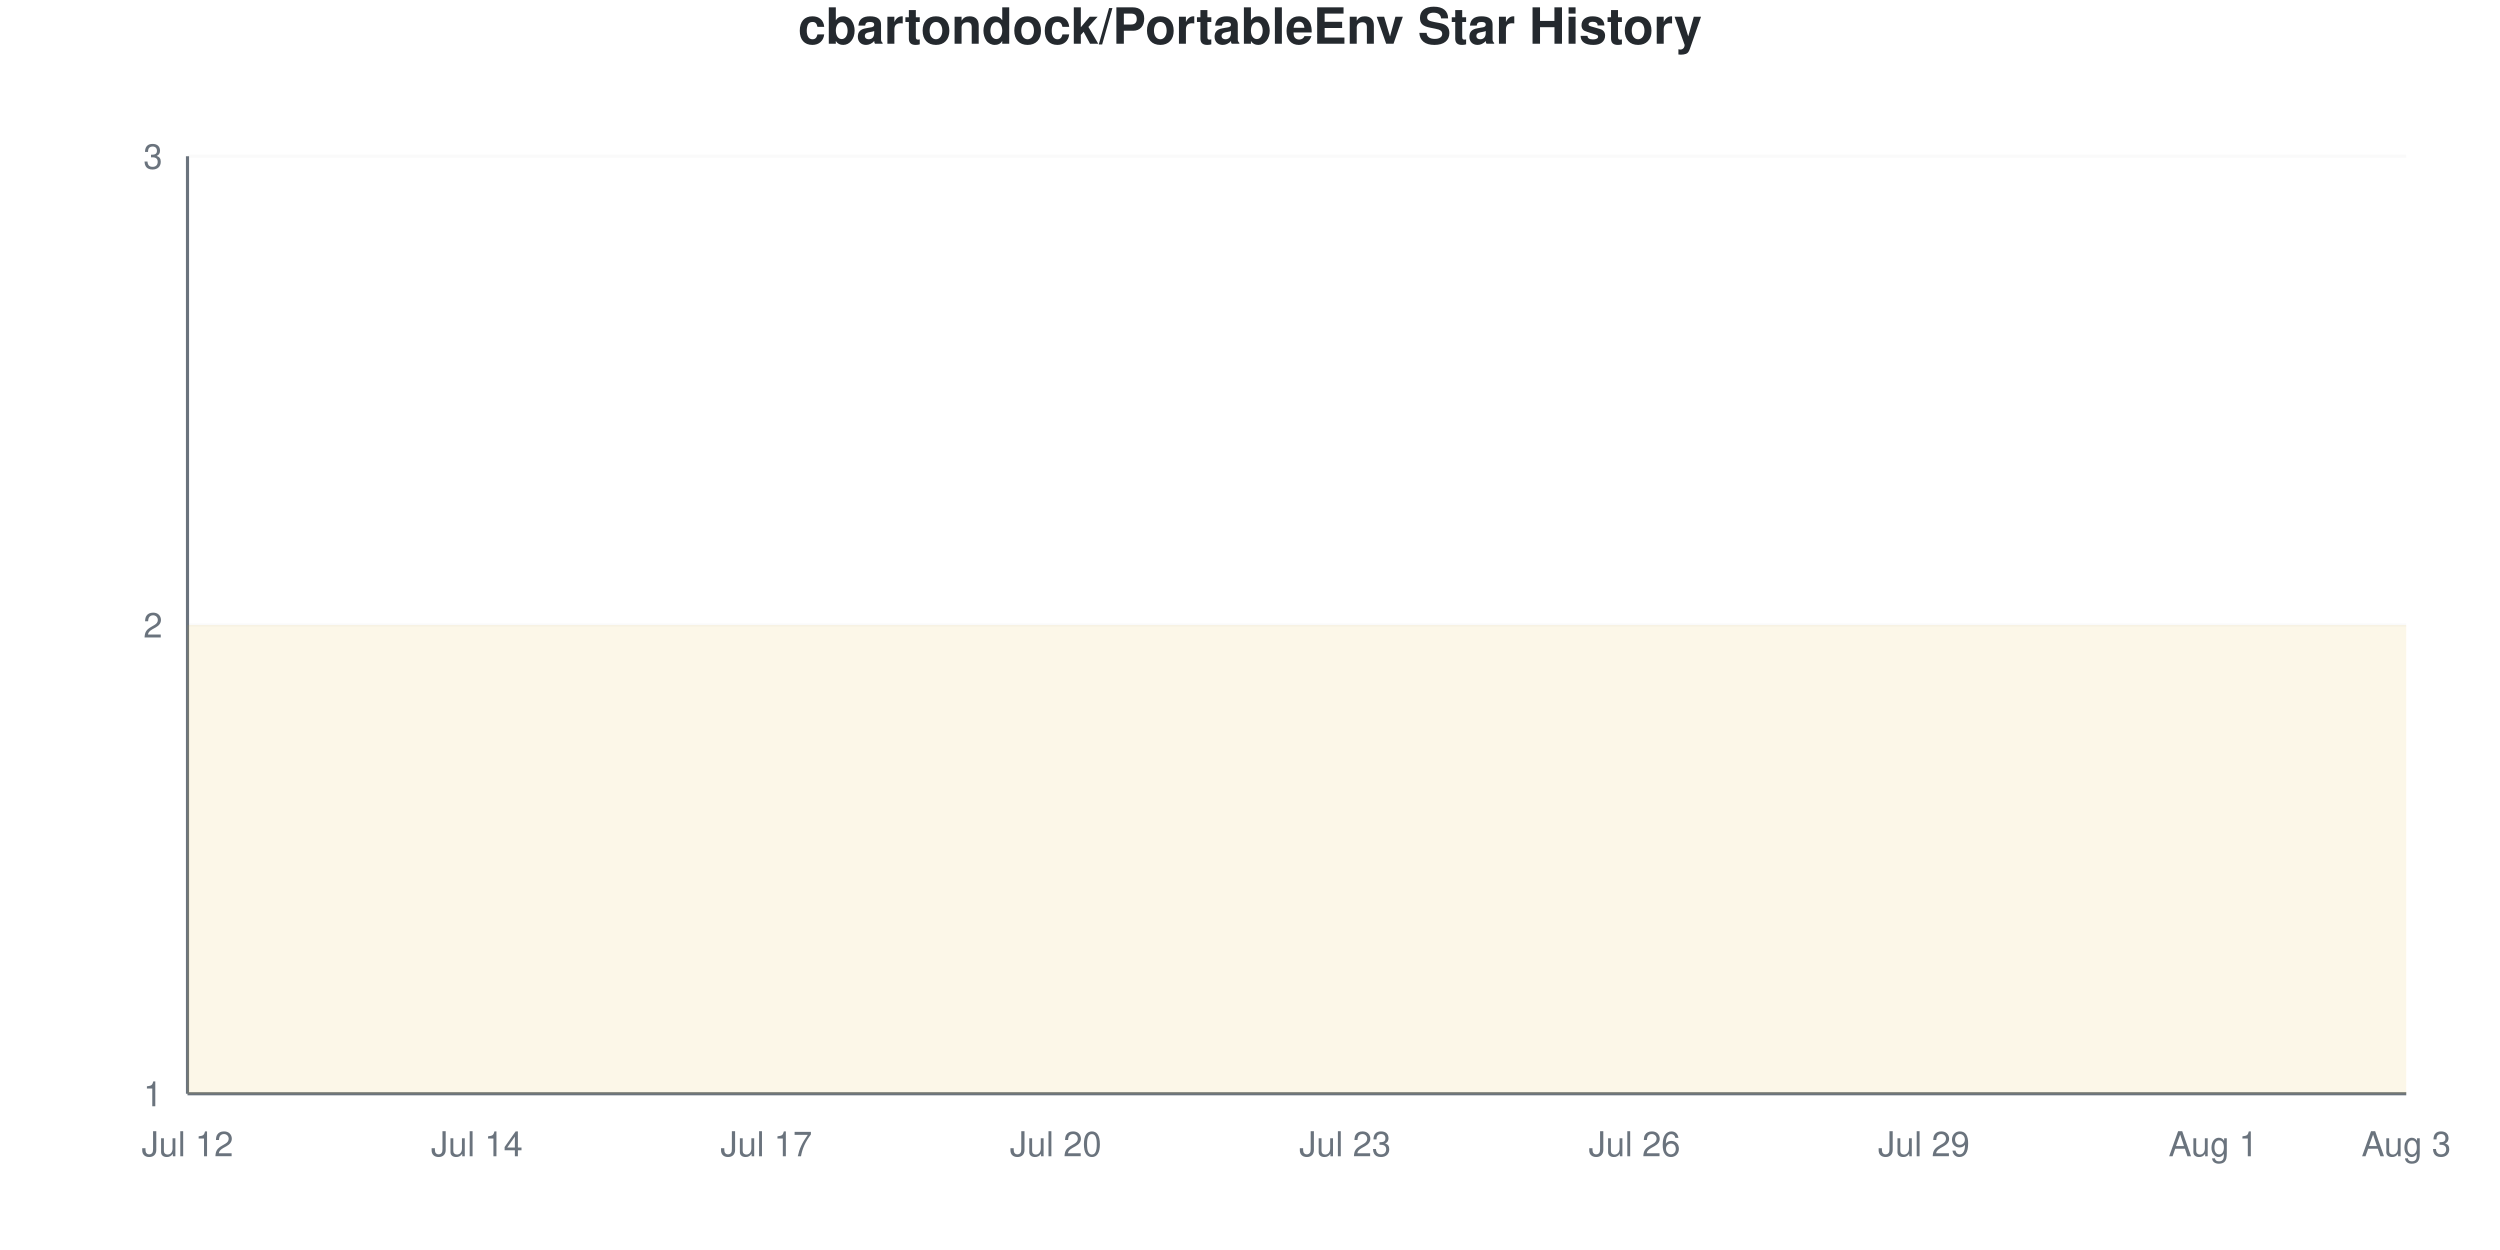
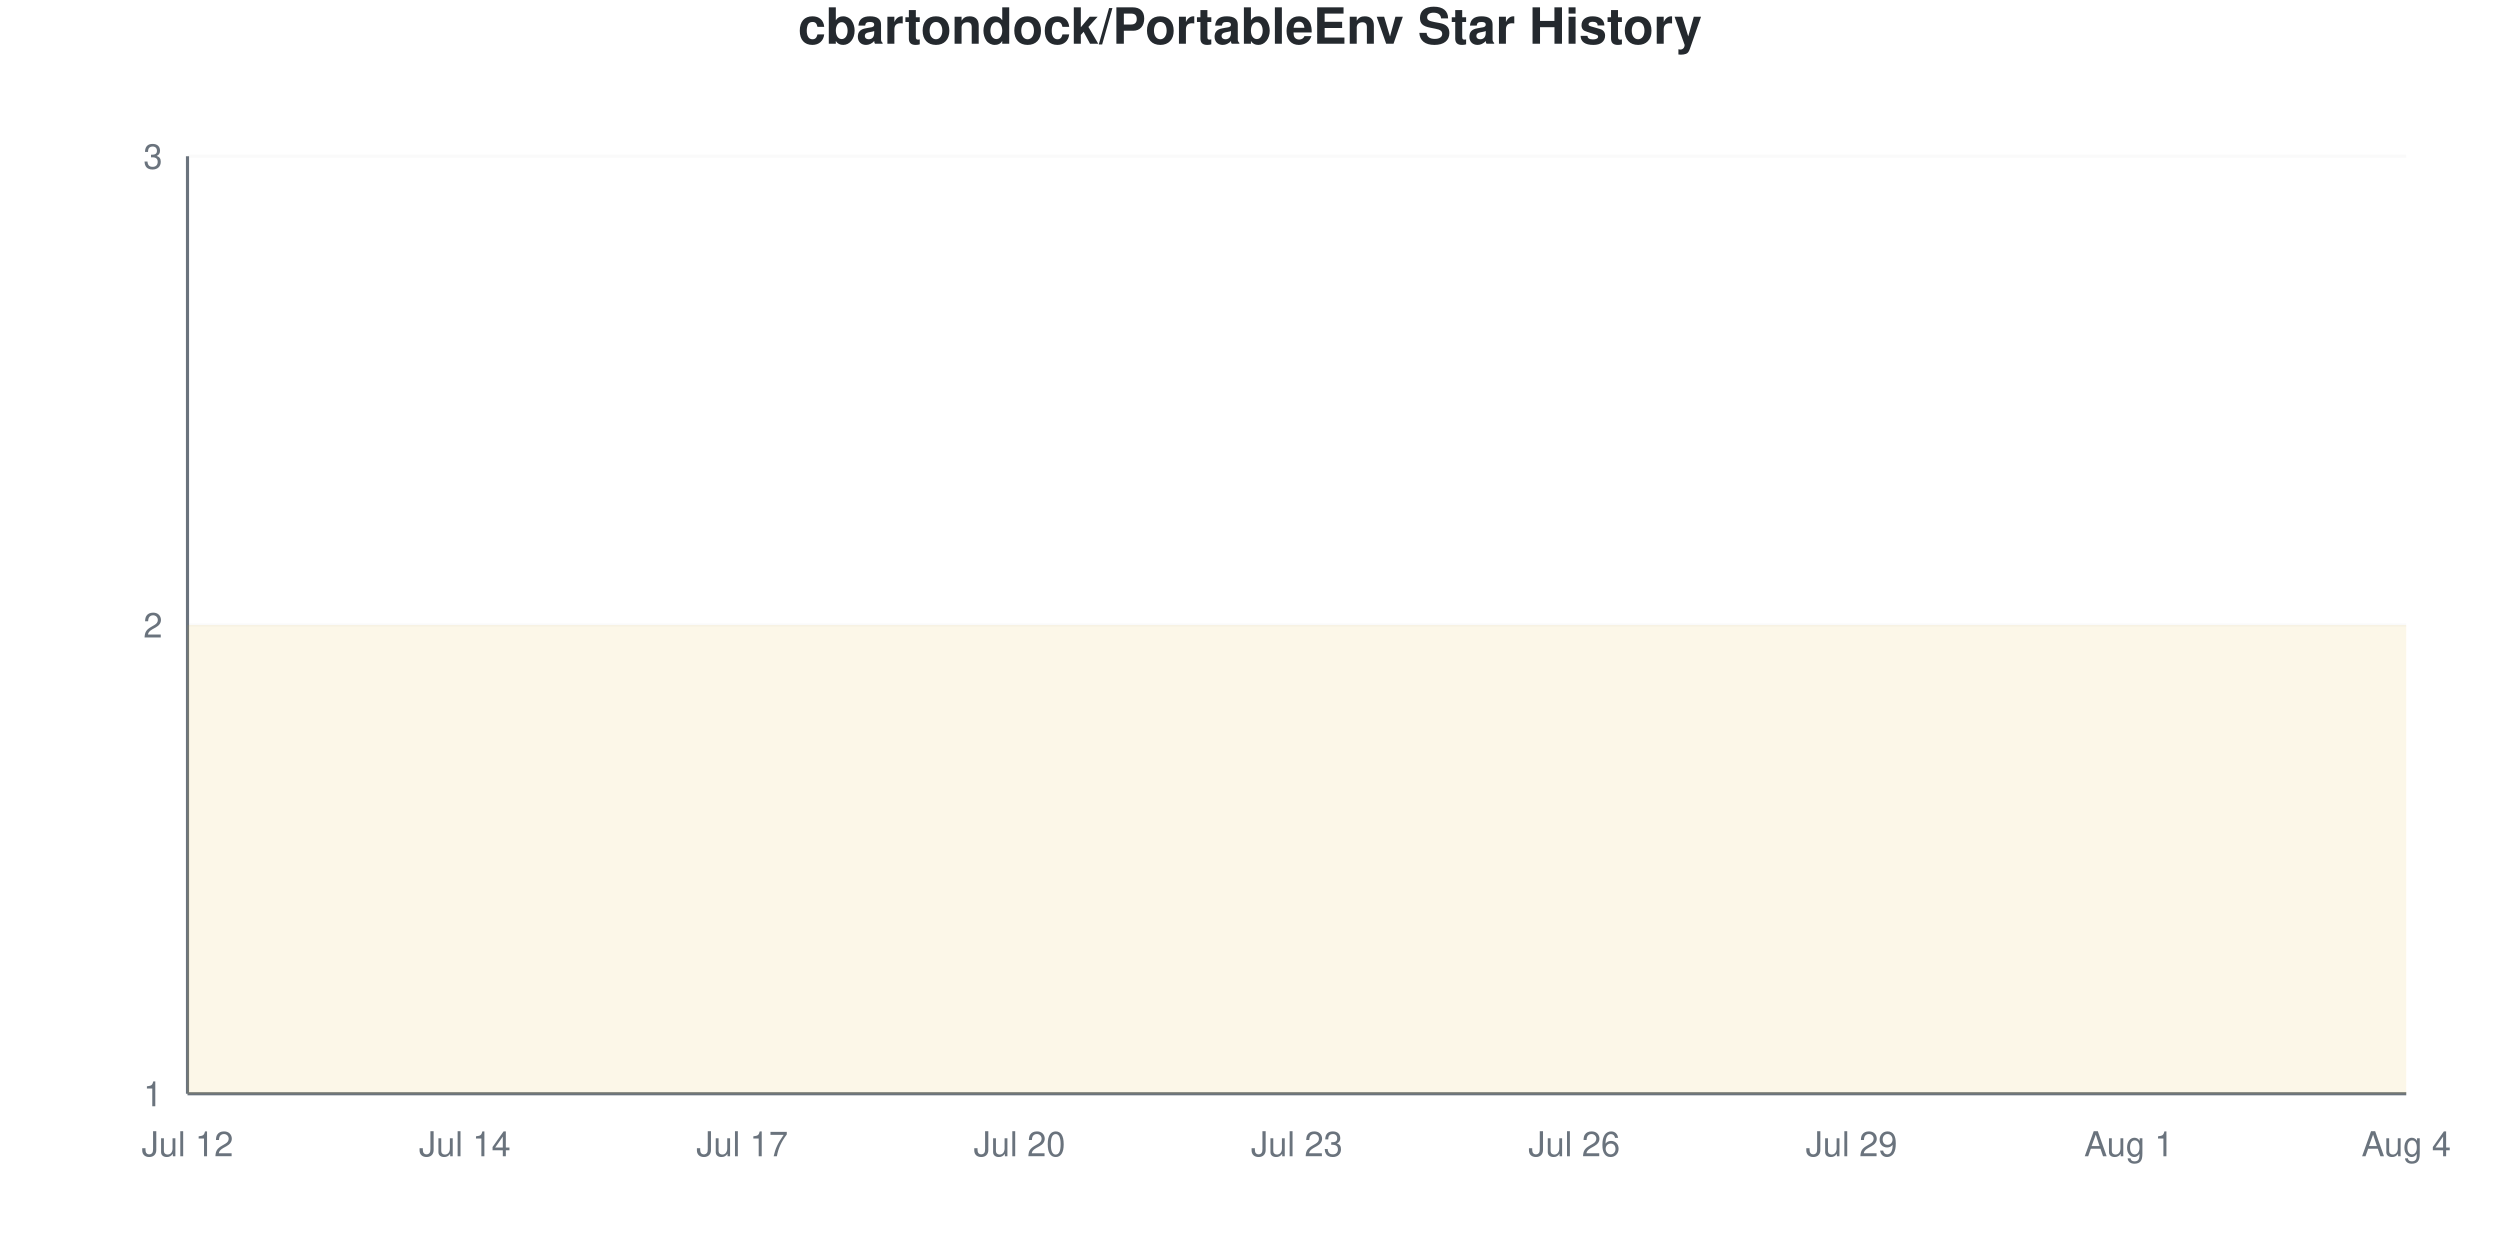
<svg xmlns="http://www.w3.org/2000/svg" viewBox="0 0 800 400" width="800" height="400">
  <style>
    @keyframes drawLine {
      to { stroke-dashoffset: 0; }
    }
    @keyframes fadeInPoint {
      from { opacity: 0; }
      to { opacity: 1; }
    }
    .data-line-0 {
      stroke-dasharray: 1290;
      stroke-dashoffset: 1290;
      animation: drawLine 2s ease-out forwards;
    }
    .data-point {
      opacity: 0;
      animation: fadeInPoint 0.5s ease-out forwards;
    }
    .chart-bg { fill: #fff; }
    .chart-text { fill: #24292e; }
    .chart-muted { fill: #6a737d; }
    .chart-grid { stroke: #eee; }
    .chart-axis { stroke: #6a737d; }
    @media (prefers-color-scheme: dark) {
      .chart-bg { fill: #0d1117; }
      .chart-text { fill: #e6edf3; }
      .chart-muted { fill: #8b949e; }
      .chart-grid { stroke: #21262d; }
      .chart-axis { stroke: #8b949e; }
    }
  </style>
  <rect width="800" height="400" class="chart-bg" />
  <text x="400" y="14" text-anchor="middle" class="chart-text" font-size="16" font-weight="bold" font-family="-apple-system, BlinkMacSystemFont, 'Segoe UI', Helvetica, Arial, sans-serif">cbartondock/PortableEnv Star History</text>
  <g class="grid">
    <line x1="60" y1="350" x2="770" y2="350" class="chart-grid" stroke-opacity="0.3" />
    <text x="52" y="354" text-anchor="end" class="chart-muted" font-size="11" font-family="-apple-system, BlinkMacSystemFont, 'Segoe UI', Helvetica, Arial, sans-serif">1</text>
    <line x1="60" y1="200" x2="770" y2="200" class="chart-grid" stroke-opacity="0.3" />
    <text x="52" y="204" text-anchor="end" class="chart-muted" font-size="11" font-family="-apple-system, BlinkMacSystemFont, 'Segoe UI', Helvetica, Arial, sans-serif">2</text>
    <line x1="60" y1="50" x2="770" y2="50" class="chart-grid" stroke-opacity="0.3" />
    <text x="52" y="54" text-anchor="end" class="chart-muted" font-size="11" font-family="-apple-system, BlinkMacSystemFont, 'Segoe UI', Helvetica, Arial, sans-serif">3</text>
  </g>
  <g class="milestones">
    
  </g>
  <g class="x-axis">
    <text x="60" y="370" text-anchor="middle" class="chart-muted" font-size="11" font-family="-apple-system, BlinkMacSystemFont, 'Segoe UI', Helvetica, Arial, sans-serif">Jul 12</text>
-     <text x="152.609" y="370" text-anchor="middle" class="chart-muted" font-size="11" font-family="-apple-system, BlinkMacSystemFont, 'Segoe UI', Helvetica, Arial, sans-serif">Jul 14</text>
-     <text x="245.217" y="370" text-anchor="middle" class="chart-muted" font-size="11" font-family="-apple-system, BlinkMacSystemFont, 'Segoe UI', Helvetica, Arial, sans-serif">Jul 17</text>
-     <text x="337.826" y="370" text-anchor="middle" class="chart-muted" font-size="11" font-family="-apple-system, BlinkMacSystemFont, 'Segoe UI', Helvetica, Arial, sans-serif">Jul 20</text>
-     <text x="430.435" y="370" text-anchor="middle" class="chart-muted" font-size="11" font-family="-apple-system, BlinkMacSystemFont, 'Segoe UI', Helvetica, Arial, sans-serif">Jul 23</text>
-     <text x="523.043" y="370" text-anchor="middle" class="chart-muted" font-size="11" font-family="-apple-system, BlinkMacSystemFont, 'Segoe UI', Helvetica, Arial, sans-serif">Jul 26</text>
-     <text x="615.652" y="370" text-anchor="middle" class="chart-muted" font-size="11" font-family="-apple-system, BlinkMacSystemFont, 'Segoe UI', Helvetica, Arial, sans-serif">Jul 29</text>
-     <text x="708.261" y="370" text-anchor="middle" class="chart-muted" font-size="11" font-family="-apple-system, BlinkMacSystemFont, 'Segoe UI', Helvetica, Arial, sans-serif">Aug 1</text>
-     <text x="770" y="370" text-anchor="middle" class="chart-muted" font-size="11" font-family="-apple-system, BlinkMacSystemFont, 'Segoe UI', Helvetica, Arial, sans-serif">Aug 3</text>
+     <text x="148.75" y="370" text-anchor="middle" class="chart-muted" font-size="11" font-family="-apple-system, BlinkMacSystemFont, 'Segoe UI', Helvetica, Arial, sans-serif">Jul 14</text>
+     <text x="237.5" y="370" text-anchor="middle" class="chart-muted" font-size="11" font-family="-apple-system, BlinkMacSystemFont, 'Segoe UI', Helvetica, Arial, sans-serif">Jul 17</text>
+     <text x="326.25" y="370" text-anchor="middle" class="chart-muted" font-size="11" font-family="-apple-system, BlinkMacSystemFont, 'Segoe UI', Helvetica, Arial, sans-serif">Jul 20</text>
+     <text x="415" y="370" text-anchor="middle" class="chart-muted" font-size="11" font-family="-apple-system, BlinkMacSystemFont, 'Segoe UI', Helvetica, Arial, sans-serif">Jul 23</text>
+     <text x="503.75" y="370" text-anchor="middle" class="chart-muted" font-size="11" font-family="-apple-system, BlinkMacSystemFont, 'Segoe UI', Helvetica, Arial, sans-serif">Jul 26</text>
+     <text x="592.5" y="370" text-anchor="middle" class="chart-muted" font-size="11" font-family="-apple-system, BlinkMacSystemFont, 'Segoe UI', Helvetica, Arial, sans-serif">Jul 29</text>
+     <text x="681.25" y="370" text-anchor="middle" class="chart-muted" font-size="11" font-family="-apple-system, BlinkMacSystemFont, 'Segoe UI', Helvetica, Arial, sans-serif">Aug 1</text>
+     <text x="770" y="370" text-anchor="middle" class="chart-muted" font-size="11" font-family="-apple-system, BlinkMacSystemFont, 'Segoe UI', Helvetica, Arial, sans-serif">Aug 4</text>
  </g>
  <line x1="60" y1="50" x2="60" y2="350" class="chart-axis" stroke-width="1" />
  <line x1="60" y1="350" x2="770" y2="350" class="chart-axis" stroke-width="1" />
-   <path d="M60,350 L60,200 C70.29,200 80.58,200 90.87,200 C101.159,200 111.449,200 121.739,200 C132.029,200 142.319,200 152.609,200 C162.899,200 173.188,200 183.478,200 C193.768,200 204.058,200 214.348,200 C224.638,200 234.928,200 245.217,200 C255.507,200 265.797,200 276.087,200 C286.377,200 296.667,200 306.957,200 C317.246,200 327.536,200 337.826,200 C348.116,200 358.406,200 368.696,200 C378.986,200 389.275,200 399.565,200 C409.855,200 420.145,200 430.435,200 C440.725,200 451.014,200 461.304,200 C471.594,200 481.884,200 492.174,200 C502.464,200 512.754,200 523.043,200 C533.333,200 543.623,200 553.913,200 C564.203,200 574.493,200 584.783,200 C595.072,200 605.362,200 615.652,200 C625.942,200 636.232,200 646.522,200 C656.812,200 667.101,200 677.391,200 C687.681,200 697.971,200 708.261,200 C718.551,200 728.841,200 739.13,200 C749.42,200 759.71,200 770,200 L770,350 L60,350 Z" fill="#dfb317" fill-opacity="0.1" />
-   <path d="M60,350 L60,200 C70.29,200 80.58,200 90.87,200 C101.159,200 111.449,200 121.739,200 C132.029,200 142.319,200 152.609,200 C162.899,200 173.188,200 183.478,200 C193.768,200 204.058,200 214.348,200 C224.638,200 234.928,200 245.217,200 C255.507,200 265.797,200 276.087,200 C286.377,200 296.667,200 306.957,200 C317.246,200 327.536,200 337.826,200 C348.116,200 358.406,200 368.696,200 C378.986,200 389.275,200 399.565,200 C409.855,200 420.145,200 430.435,200 C440.725,200 451.014,200 461.304,200 C471.594,200 481.884,200 492.174,200 C502.464,200 512.754,200 523.043,200 C533.333,200 543.623,200 553.913,200 C564.203,200 574.493,200 584.783,200 C595.072,200 605.362,200 615.652,200 C625.942,200 636.232,200 646.522,200 C656.812,200 667.101,200 677.391,200 C687.681,200 697.971,200 708.261,200 C718.551,200 728.841,200 739.13,200 C749.42,200 759.71,200 770,200" fill="none" stroke="#dfb317" stroke-width="2.5" class="data-line-0" />
+   <path d="M60,350 L60,200 C69.861,200 79.722,200 89.583,200 C99.444,200 109.306,200 119.167,200 C129.028,200 138.889,200 148.75,200 C158.611,200 168.472,200 178.333,200 C188.194,200 198.056,200 207.917,200 C217.778,200 227.639,200 237.5,200 C247.361,200 257.222,200 267.083,200 C276.944,200 286.806,200 296.667,200 C306.528,200 316.389,200 326.25,200 C336.111,200 345.972,200 355.833,200 C365.694,200 375.556,200 385.417,200 C395.278,200 405.139,200 415,200 C424.861,200 434.722,200 444.583,200 C454.444,200 464.306,200 474.167,200 C484.028,200 493.889,200 503.75,200 C513.611,200 523.472,200 533.333,200 C543.194,200 553.056,200 562.917,200 C572.778,200 582.639,200 592.5,200 C602.361,200 612.222,200 622.083,200 C631.944,200 641.806,200 651.667,200 C661.528,200 671.389,200 681.25,200 C691.111,200 700.972,200 710.833,200 C720.694,200 730.556,200 740.417,200 C750.278,200 760.139,200 770,200 L770,350 L60,350 Z" fill="#dfb317" fill-opacity="0.1" />
+   <path d="M60,350 L60,200 C69.861,200 79.722,200 89.583,200 C99.444,200 109.306,200 119.167,200 C129.028,200 138.889,200 148.75,200 C158.611,200 168.472,200 178.333,200 C188.194,200 198.056,200 207.917,200 C217.778,200 227.639,200 237.5,200 C247.361,200 257.222,200 267.083,200 C276.944,200 286.806,200 296.667,200 C306.528,200 316.389,200 326.25,200 C336.111,200 345.972,200 355.833,200 C365.694,200 375.556,200 385.417,200 C395.278,200 405.139,200 415,200 C424.861,200 434.722,200 444.583,200 C454.444,200 464.306,200 474.167,200 C484.028,200 493.889,200 503.75,200 C513.611,200 523.472,200 533.333,200 C543.194,200 553.056,200 562.917,200 C572.778,200 582.639,200 592.5,200 C602.361,200 612.222,200 622.083,200 C631.944,200 641.806,200 651.667,200 C661.528,200 671.389,200 681.25,200 C691.111,200 700.972,200 710.833,200 C720.694,200 730.556,200 740.417,200 C750.278,200 760.139,200 770,200" fill="none" stroke="#dfb317" stroke-width="2.5" class="data-line-0" />
  <g class="points">
    <circle cx="60" cy="200" r="4" fill="#dfb317" class="data-point" style="animation-delay: 1.50s" />
-     <circle cx="90.87" cy="200" r="4" fill="#dfb317" class="data-point" style="animation-delay: 1.55s" />
-     <circle cx="121.739" cy="200" r="4" fill="#dfb317" class="data-point" style="animation-delay: 1.60s" />
-     <circle cx="152.609" cy="200" r="4" fill="#dfb317" class="data-point" style="animation-delay: 1.65s" />
-     <circle cx="183.478" cy="200" r="4" fill="#dfb317" class="data-point" style="animation-delay: 1.70s" />
-     <circle cx="214.348" cy="200" r="4" fill="#dfb317" class="data-point" style="animation-delay: 1.75s" />
-     <circle cx="245.217" cy="200" r="4" fill="#dfb317" class="data-point" style="animation-delay: 1.80s" />
-     <circle cx="276.087" cy="200" r="4" fill="#dfb317" class="data-point" style="animation-delay: 1.85s" />
-     <circle cx="306.957" cy="200" r="4" fill="#dfb317" class="data-point" style="animation-delay: 1.90s" />
-     <circle cx="337.826" cy="200" r="4" fill="#dfb317" class="data-point" style="animation-delay: 1.95s" />
-     <circle cx="368.696" cy="200" r="4" fill="#dfb317" class="data-point" style="animation-delay: 2.00s" />
-     <circle cx="399.565" cy="200" r="4" fill="#dfb317" class="data-point" style="animation-delay: 2.05s" />
-     <circle cx="430.435" cy="200" r="4" fill="#dfb317" class="data-point" style="animation-delay: 2.10s" />
-     <circle cx="461.304" cy="200" r="4" fill="#dfb317" class="data-point" style="animation-delay: 2.15s" />
-     <circle cx="492.174" cy="200" r="4" fill="#dfb317" class="data-point" style="animation-delay: 2.20s" />
-     <circle cx="523.043" cy="200" r="4" fill="#dfb317" class="data-point" style="animation-delay: 2.25s" />
-     <circle cx="553.913" cy="200" r="4" fill="#dfb317" class="data-point" style="animation-delay: 2.30s" />
-     <circle cx="584.783" cy="200" r="4" fill="#dfb317" class="data-point" style="animation-delay: 2.35s" />
-     <circle cx="615.652" cy="200" r="4" fill="#dfb317" class="data-point" style="animation-delay: 2.40s" />
-     <circle cx="646.522" cy="200" r="4" fill="#dfb317" class="data-point" style="animation-delay: 2.45s" />
-     <circle cx="677.391" cy="200" r="4" fill="#dfb317" class="data-point" style="animation-delay: 2.50s" />
-     <circle cx="708.261" cy="200" r="4" fill="#dfb317" class="data-point" style="animation-delay: 2.55s" />
-     <circle cx="739.13" cy="200" r="4" fill="#dfb317" class="data-point" style="animation-delay: 2.60s" />
-     <circle cx="770" cy="200" r="4" fill="#dfb317" class="data-point" style="animation-delay: 2.65s" />
+     <circle cx="89.583" cy="200" r="4" fill="#dfb317" class="data-point" style="animation-delay: 1.55s" />
+     <circle cx="119.167" cy="200" r="4" fill="#dfb317" class="data-point" style="animation-delay: 1.60s" />
+     <circle cx="148.75" cy="200" r="4" fill="#dfb317" class="data-point" style="animation-delay: 1.65s" />
+     <circle cx="178.333" cy="200" r="4" fill="#dfb317" class="data-point" style="animation-delay: 1.70s" />
+     <circle cx="207.917" cy="200" r="4" fill="#dfb317" class="data-point" style="animation-delay: 1.75s" />
+     <circle cx="237.5" cy="200" r="4" fill="#dfb317" class="data-point" style="animation-delay: 1.80s" />
+     <circle cx="267.083" cy="200" r="4" fill="#dfb317" class="data-point" style="animation-delay: 1.85s" />
+     <circle cx="296.667" cy="200" r="4" fill="#dfb317" class="data-point" style="animation-delay: 1.90s" />
+     <circle cx="326.25" cy="200" r="4" fill="#dfb317" class="data-point" style="animation-delay: 1.95s" />
+     <circle cx="355.833" cy="200" r="4" fill="#dfb317" class="data-point" style="animation-delay: 2.00s" />
+     <circle cx="385.417" cy="200" r="4" fill="#dfb317" class="data-point" style="animation-delay: 2.05s" />
+     <circle cx="415" cy="200" r="4" fill="#dfb317" class="data-point" style="animation-delay: 2.10s" />
+     <circle cx="444.583" cy="200" r="4" fill="#dfb317" class="data-point" style="animation-delay: 2.15s" />
+     <circle cx="474.167" cy="200" r="4" fill="#dfb317" class="data-point" style="animation-delay: 2.20s" />
+     <circle cx="503.75" cy="200" r="4" fill="#dfb317" class="data-point" style="animation-delay: 2.25s" />
+     <circle cx="533.333" cy="200" r="4" fill="#dfb317" class="data-point" style="animation-delay: 2.30s" />
+     <circle cx="562.917" cy="200" r="4" fill="#dfb317" class="data-point" style="animation-delay: 2.35s" />
+     <circle cx="592.5" cy="200" r="4" fill="#dfb317" class="data-point" style="animation-delay: 2.40s" />
+     <circle cx="622.083" cy="200" r="4" fill="#dfb317" class="data-point" style="animation-delay: 2.45s" />
+     <circle cx="651.667" cy="200" r="4" fill="#dfb317" class="data-point" style="animation-delay: 2.50s" />
+     <circle cx="681.25" cy="200" r="4" fill="#dfb317" class="data-point" style="animation-delay: 2.55s" />
+     <circle cx="710.833" cy="200" r="4" fill="#dfb317" class="data-point" style="animation-delay: 2.60s" />
+     <circle cx="740.417" cy="200" r="4" fill="#dfb317" class="data-point" style="animation-delay: 2.65s" />
+     <circle cx="770" cy="200" r="4" fill="#dfb317" class="data-point" style="animation-delay: 2.70s" />
  </g>
</svg>
